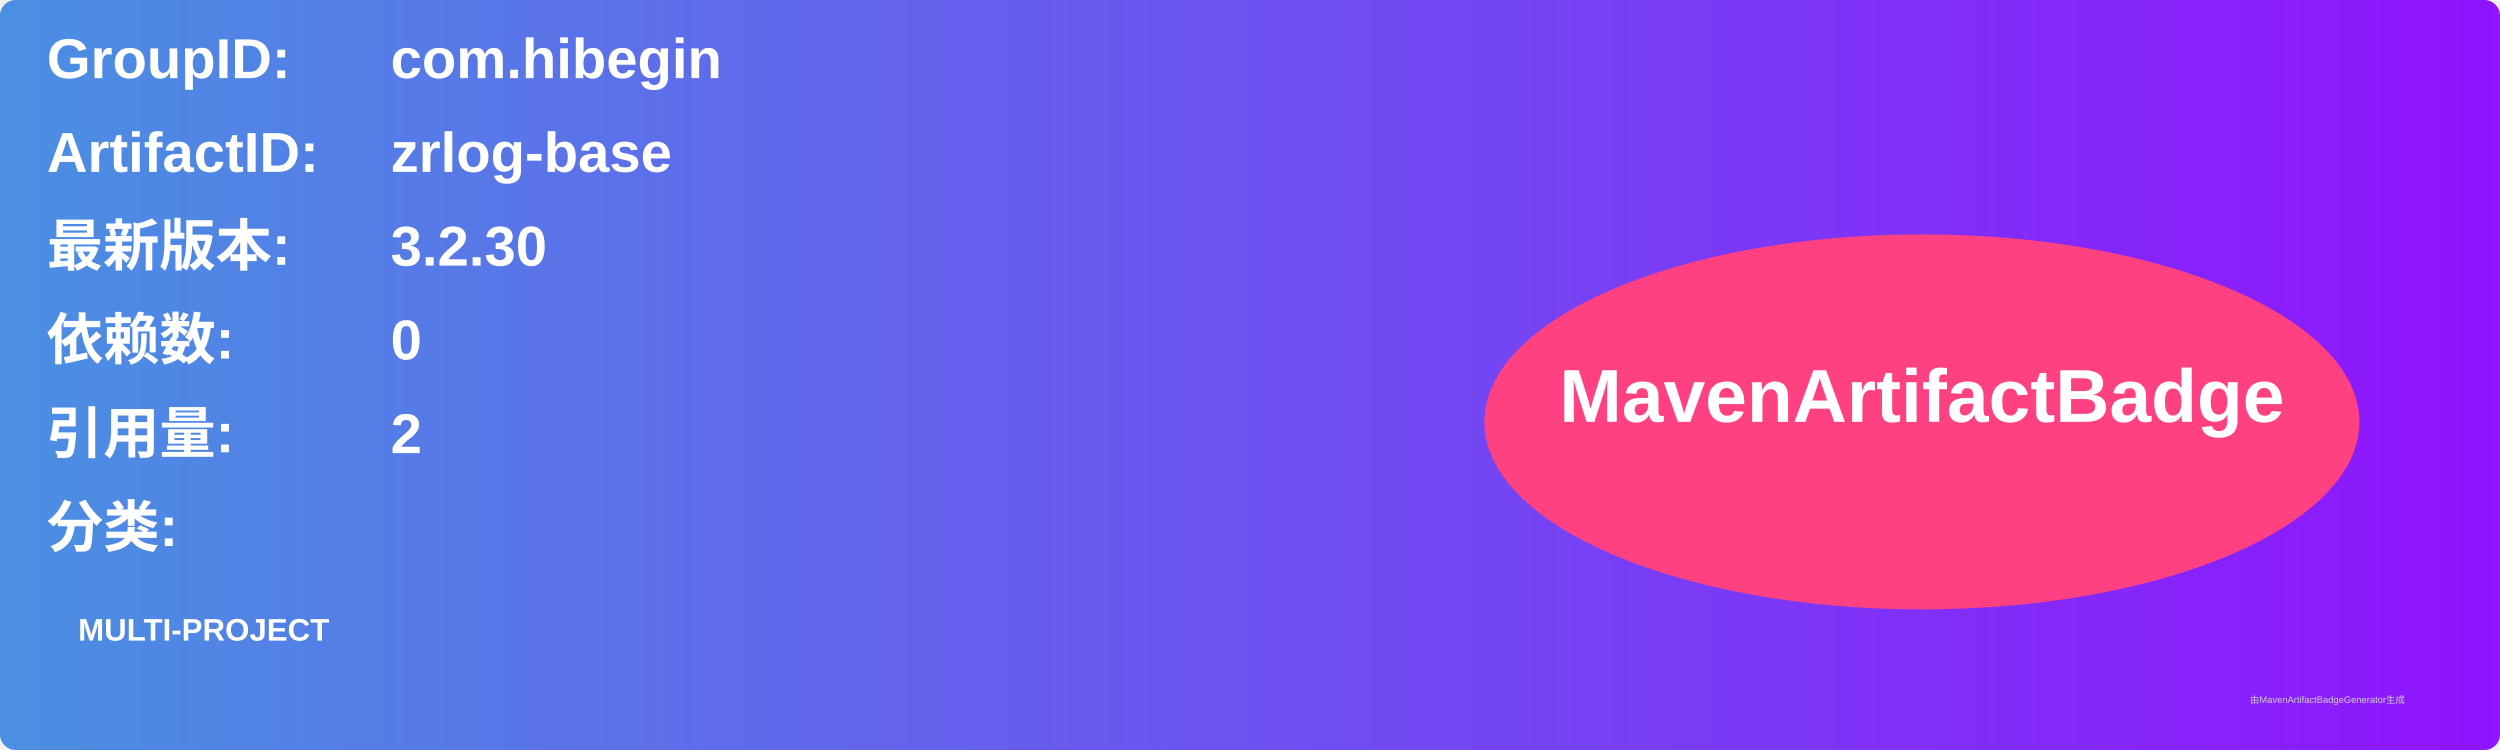
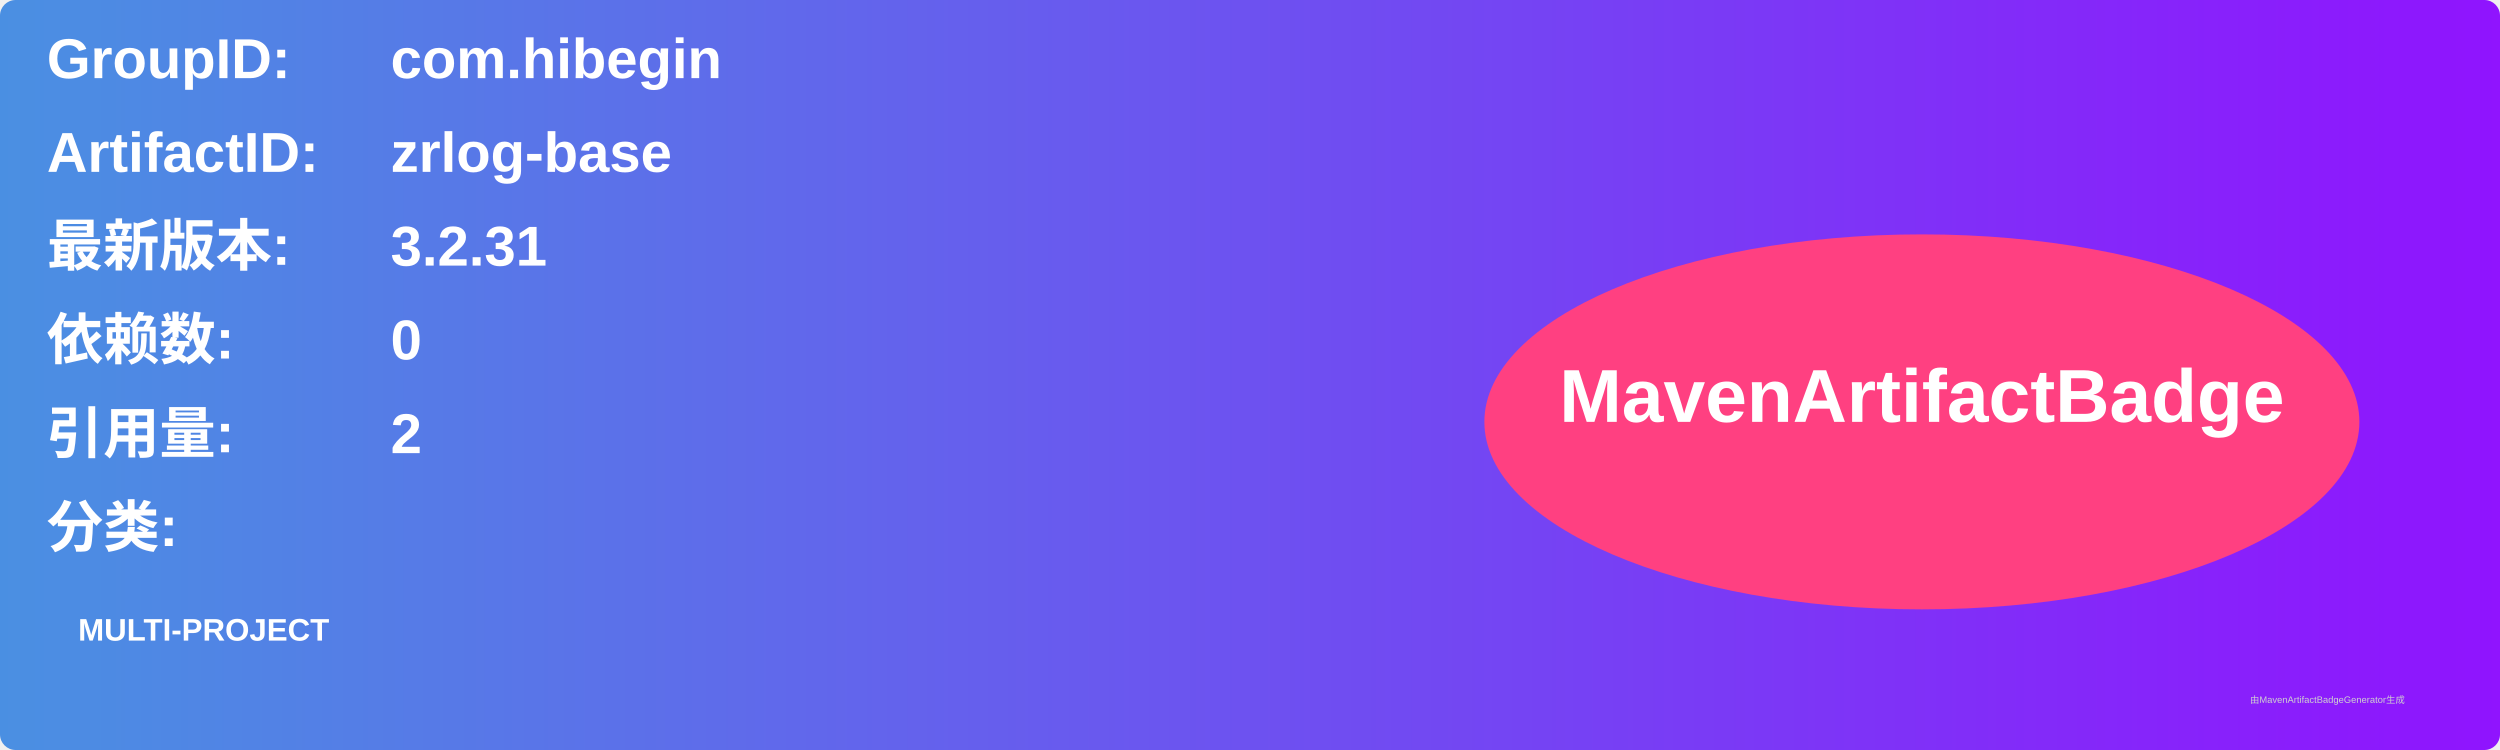
<svg xmlns="http://www.w3.org/2000/svg" width="800" height="240" viewBox="0 0 800 240">
  <linearGradient id="grad" x1="0%" y1="0%" x2="100%" y2="0%">
    <stop offset="0%" stop-color="#4a90e2" />
    <stop offset="100%" stop-color="#9013fe" />
  </linearGradient>
  <rect width="100%" height="100%" rx="5" ry="5" fill="url(#grad)" />
  <g transform="translate(15, 15)">
    <text x="0" y="10" font-family="Arial" font-size="18" fill="white" font-weight="bold" width="260">GroupID:</text>
    <text x="110" y="10" font-family="Arial" font-size="18" fill="white" font-weight="bold" width="460">com.hibegin</text>
    <text x="0" y="40" font-family="Arial" font-size="18" fill="white" font-weight="bold" width="260">ArtifactID:</text>
    <text x="110" y="40" font-family="Arial" font-size="18" fill="white" font-weight="bold" width="460">zrlog-base</text>
    <text x="0" y="70" font-family="Arial" font-size="18" fill="white" font-weight="bold">最新版本:</text>
    <text x="110" y="70" font-family="Arial" font-size="18" fill="white" font-weight="bold">
-       <tspan font-weight="bold">3.2.30</tspan>
+       <tspan font-weight="bold">3.2.31</tspan>
    </text>
    <text x="0" y="100" font-family="Arial" font-size="18" fill="white" font-weight="bold">依赖数: </text>
    <text x="110" y="100" font-family="Arial" font-size="18" fill="white">
      <tspan font-weight="bold">0</tspan>
    </text>
    <text x="0" y="130" font-family="Arial" font-size="18" fill="white" font-weight="bold">引用量: </text>
    <text x="110" y="130" font-family="Arial" font-size="18" fill="white">
      <tspan font-weight="bold">2</tspan>
    </text>
    <text x="0" y="160" font-family="Arial" font-size="18" fill="white" font-weight="bold">分类:</text>
    <text x="10" y="190" font-family="Arial" font-size="10" fill="white">
      <tspan font-weight="bold">MULTI-PROJECT</tspan>
    </text>
    <ellipse cx="600" cy="120" rx="140" ry="60" fill="#ff4081" />
    <text x="600" y="120" text-anchor="middle" font-family="Arial" font-size="24" fill="white" font-weight="bold">MavenArtifactBadge</text>
  </g>
  <text x="720" y="225" font-family="Arial" font-size="3" fill="#d0d0d0">由MavenArtifactBadgeGenerator生成</text>
</svg>
